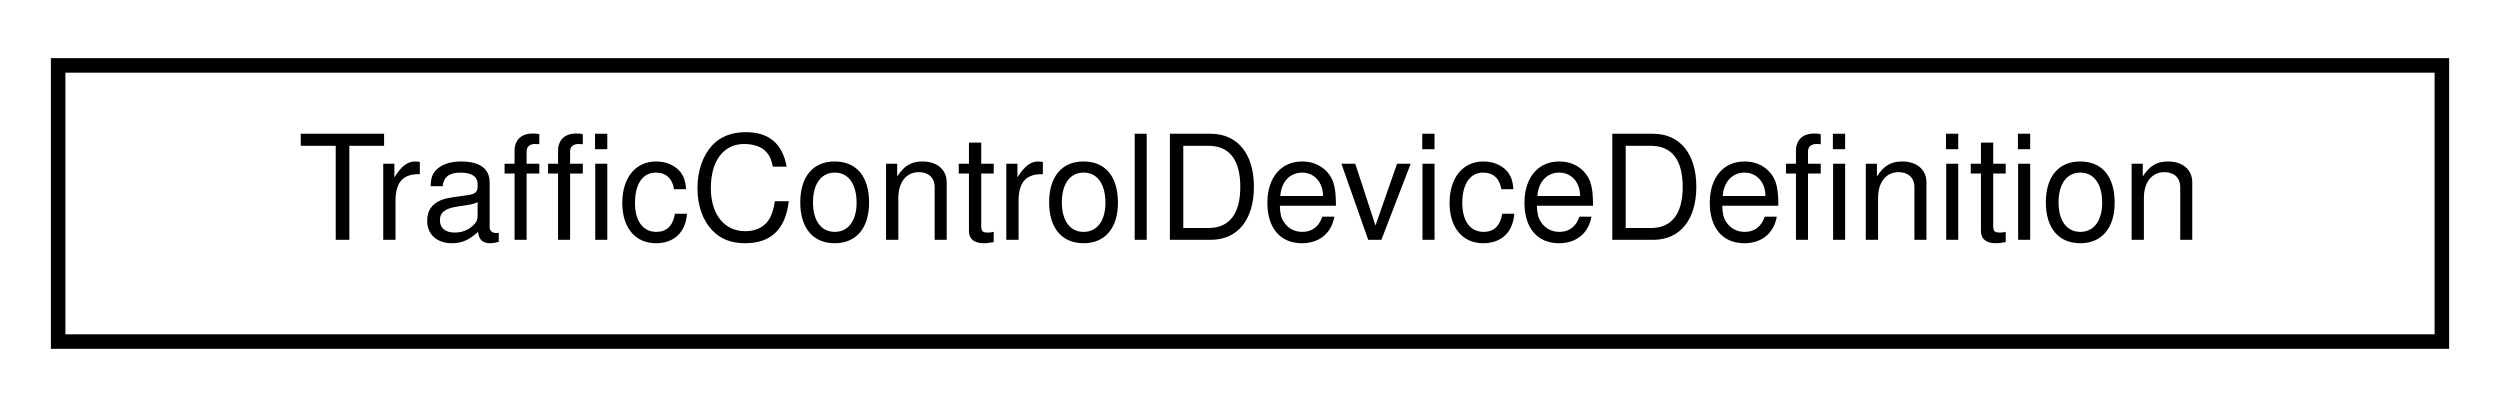
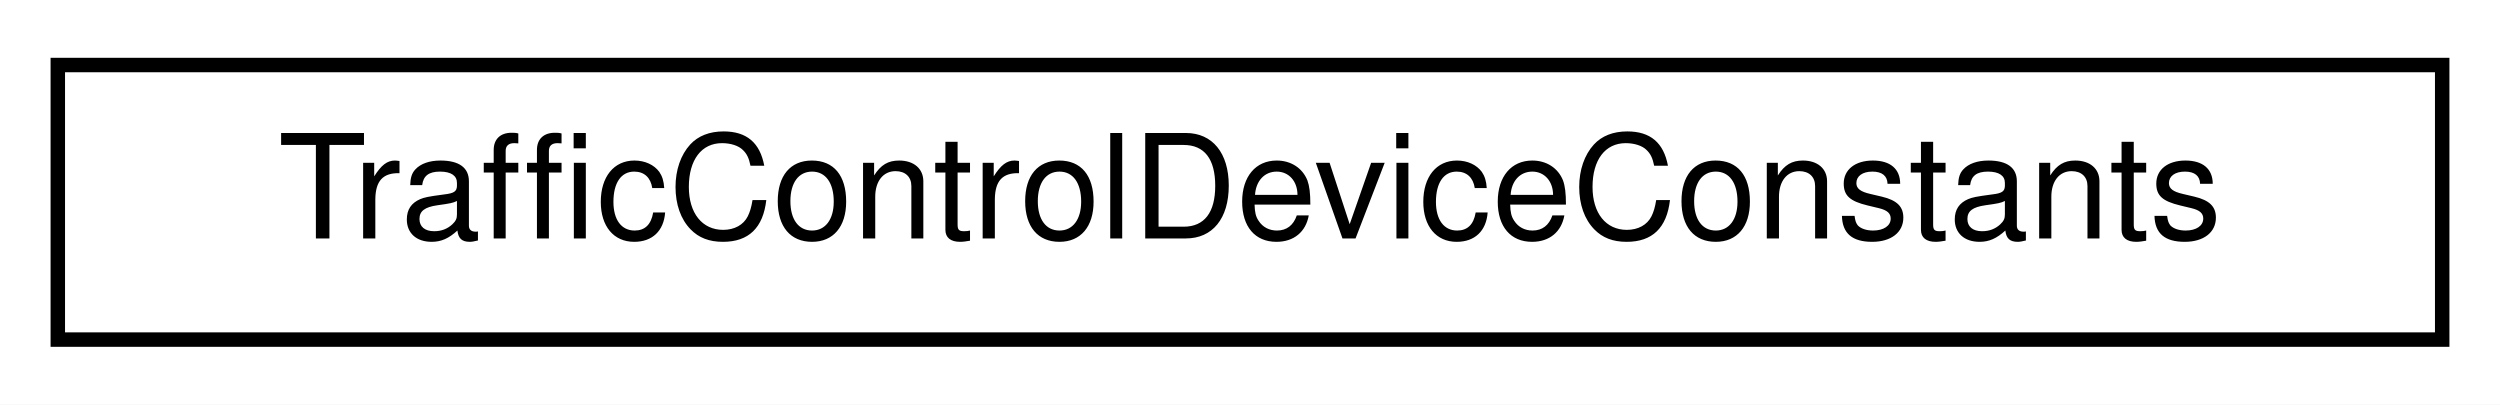
- <svg xmlns="http://www.w3.org/2000/svg" xmlns:xlink="http://www.w3.org/1999/xlink" width="172pt" height="28pt" viewBox="0.00 0.00 172.00 28.00">
+ <svg xmlns="http://www.w3.org/2000/svg" xmlns:xlink="http://www.w3.org/1999/xlink" width="173pt" height="28pt" viewBox="0.00 0.00 173.00 28.00">
  <g id="graph0" class="graph" transform="scale(1 1) rotate(0) translate(4 24)">
-     <polygon fill="white" stroke="transparent" points="-4,4 -4,-24 168,-24 168,4 -4,4" />
+     <polygon fill="white" stroke="transparent" points="-4,4 -4,-24 169,-24 169,4 -4,4" />
    <g id="node1" class="node">
      <g id="a_node1">
-         <a xlink:href="structmalidrive_1_1traffic__control__device_1_1_traffic_control_device_definition.html" target="_top" xlink:title="Represents a traffic signal definition loaded from the database.">
-           <polygon fill="white" stroke="black" points="0,-0.5 0,-19.5 164,-19.5 164,-0.5 0,-0.5" />
-           <text text-anchor="middle" x="82" y="-7.5" font-family="Helvetica,sans-Serif" font-size="10.00">TrafficControlDeviceDefinition</text>
+         <a xlink:href="structmalidrive_1_1traffic__control__device_1_1_traffic_control_device_constants.html" target="_top" xlink:title="Constants for traffic control device description YAML fields.">
+           <polygon fill="white" stroke="black" points="0,-0.5 0,-19.5 165,-19.5 165,-0.5 0,-0.5" />
+           <text text-anchor="middle" x="82.5" y="-7.5" font-family="Helvetica,sans-Serif" font-size="10.00">TrafficControlDeviceConstants</text>
        </a>
      </g>
    </g>
  </g>
</svg>
